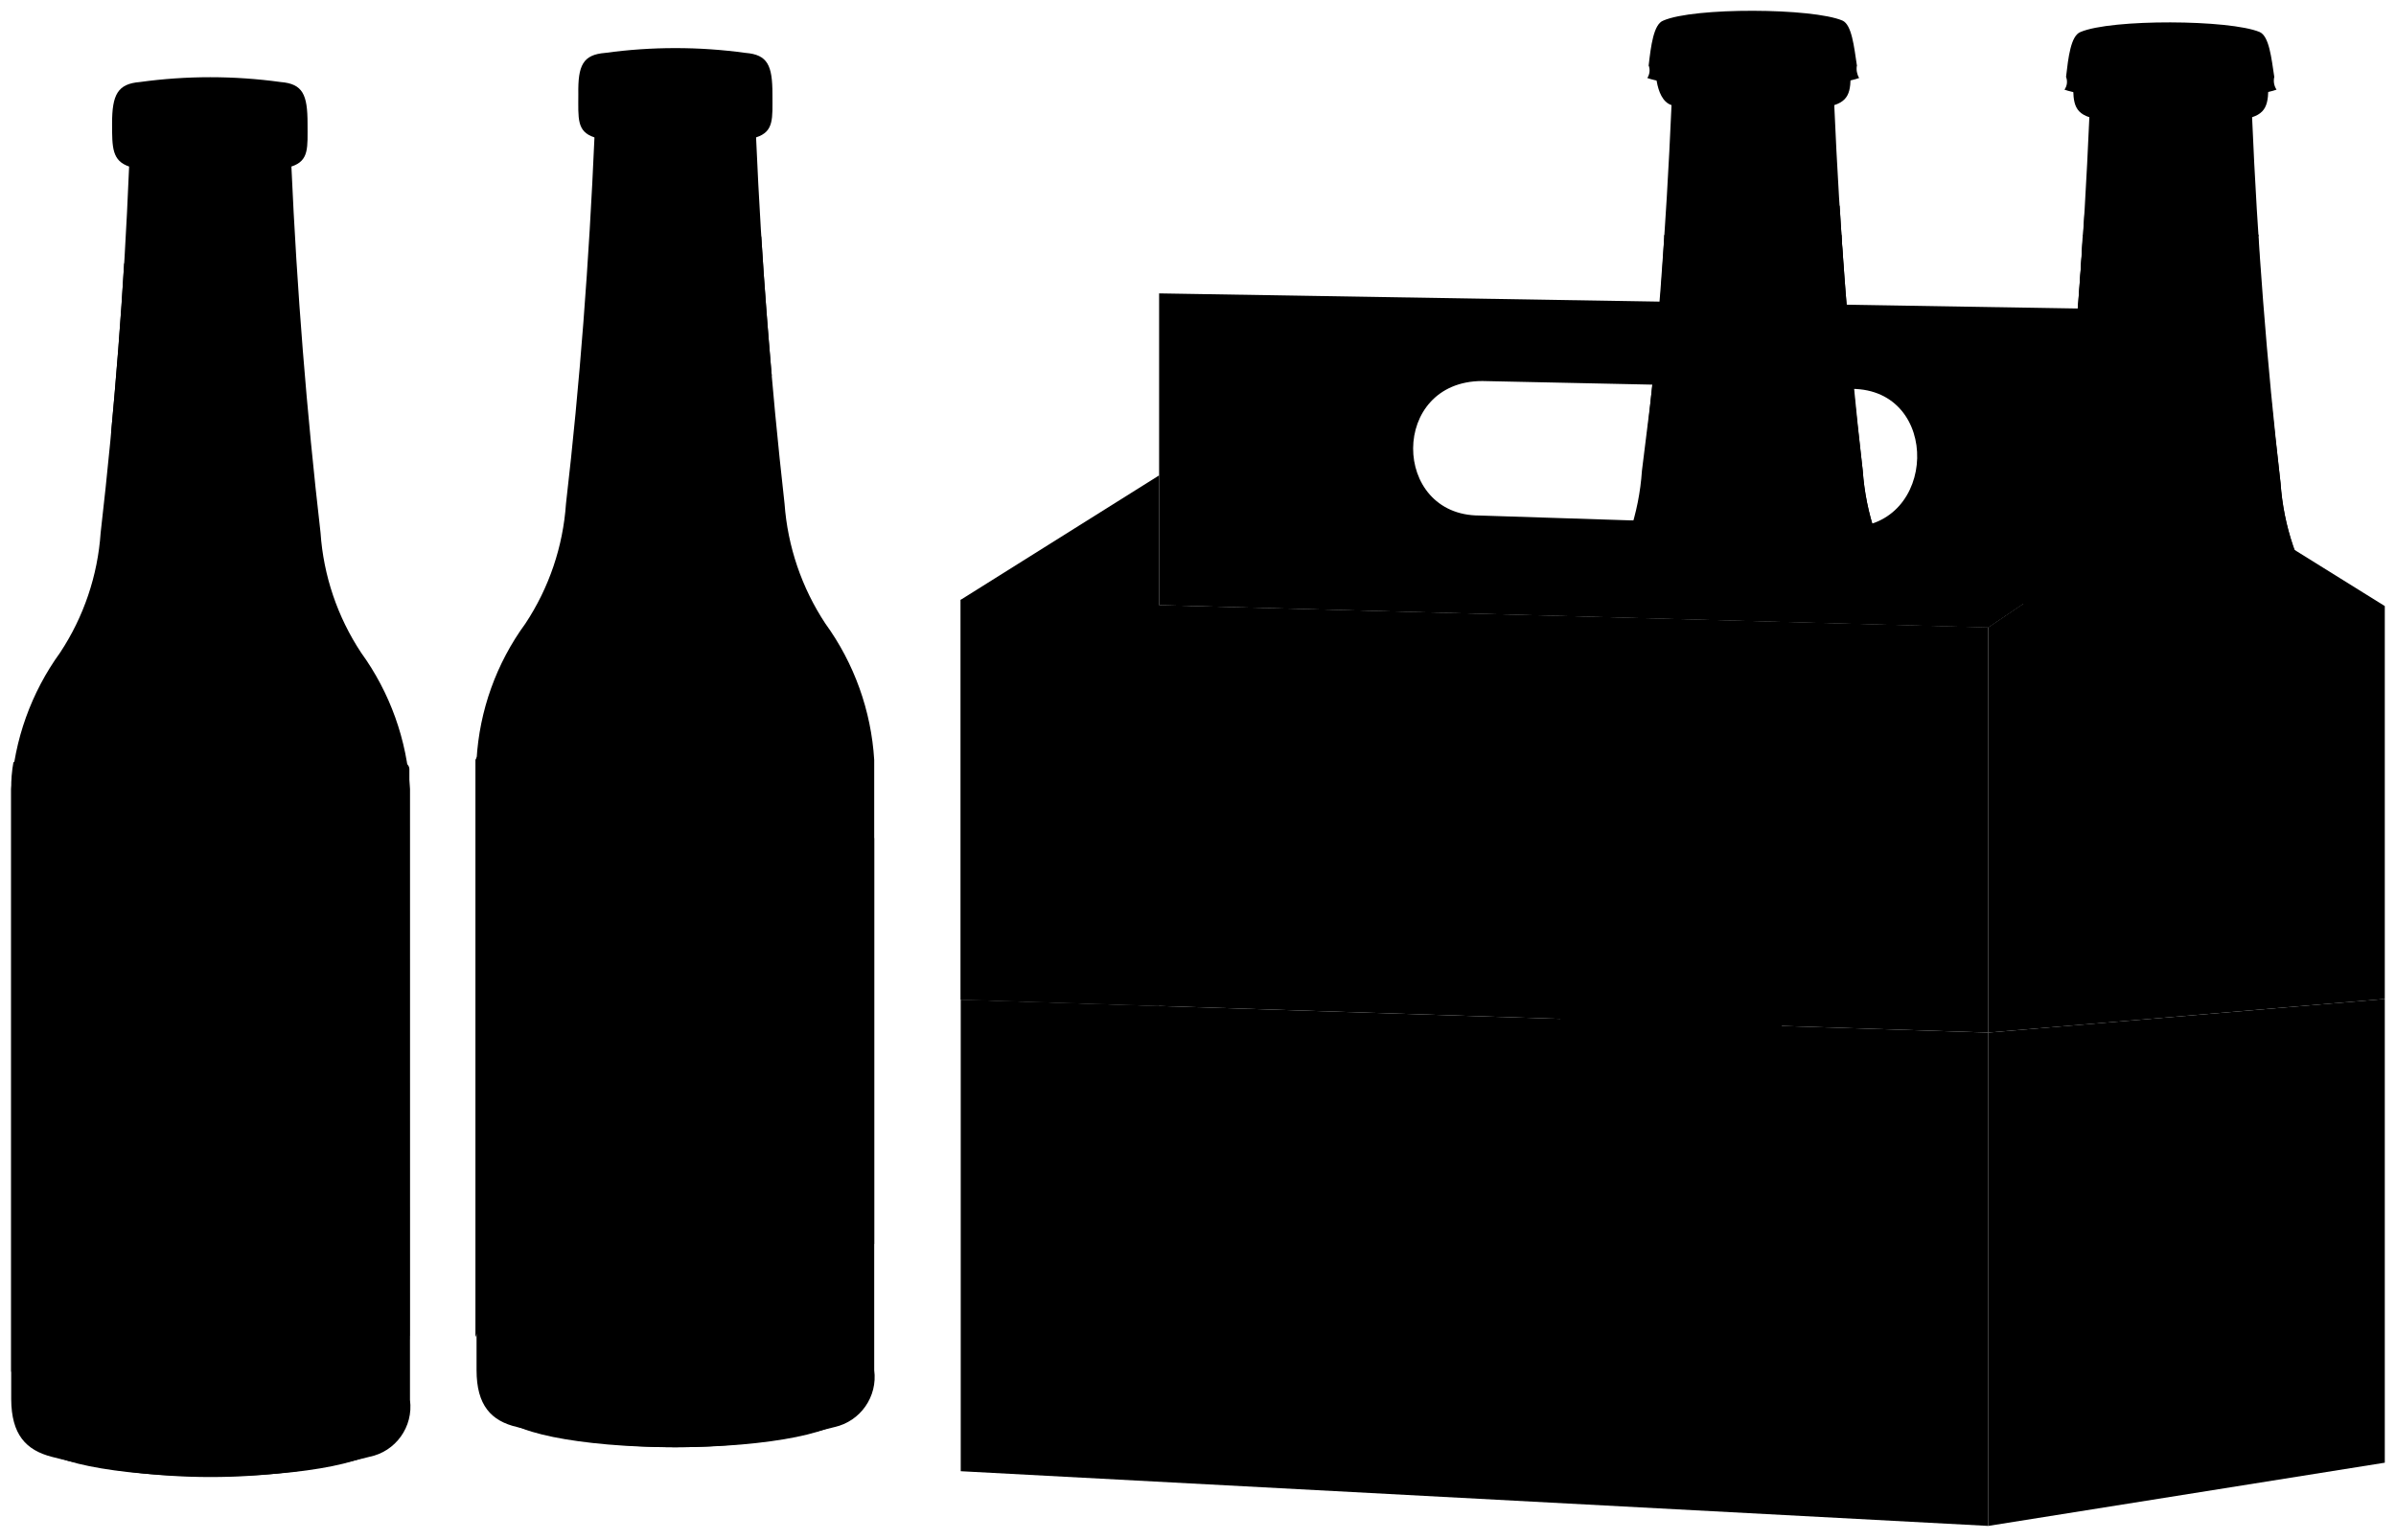
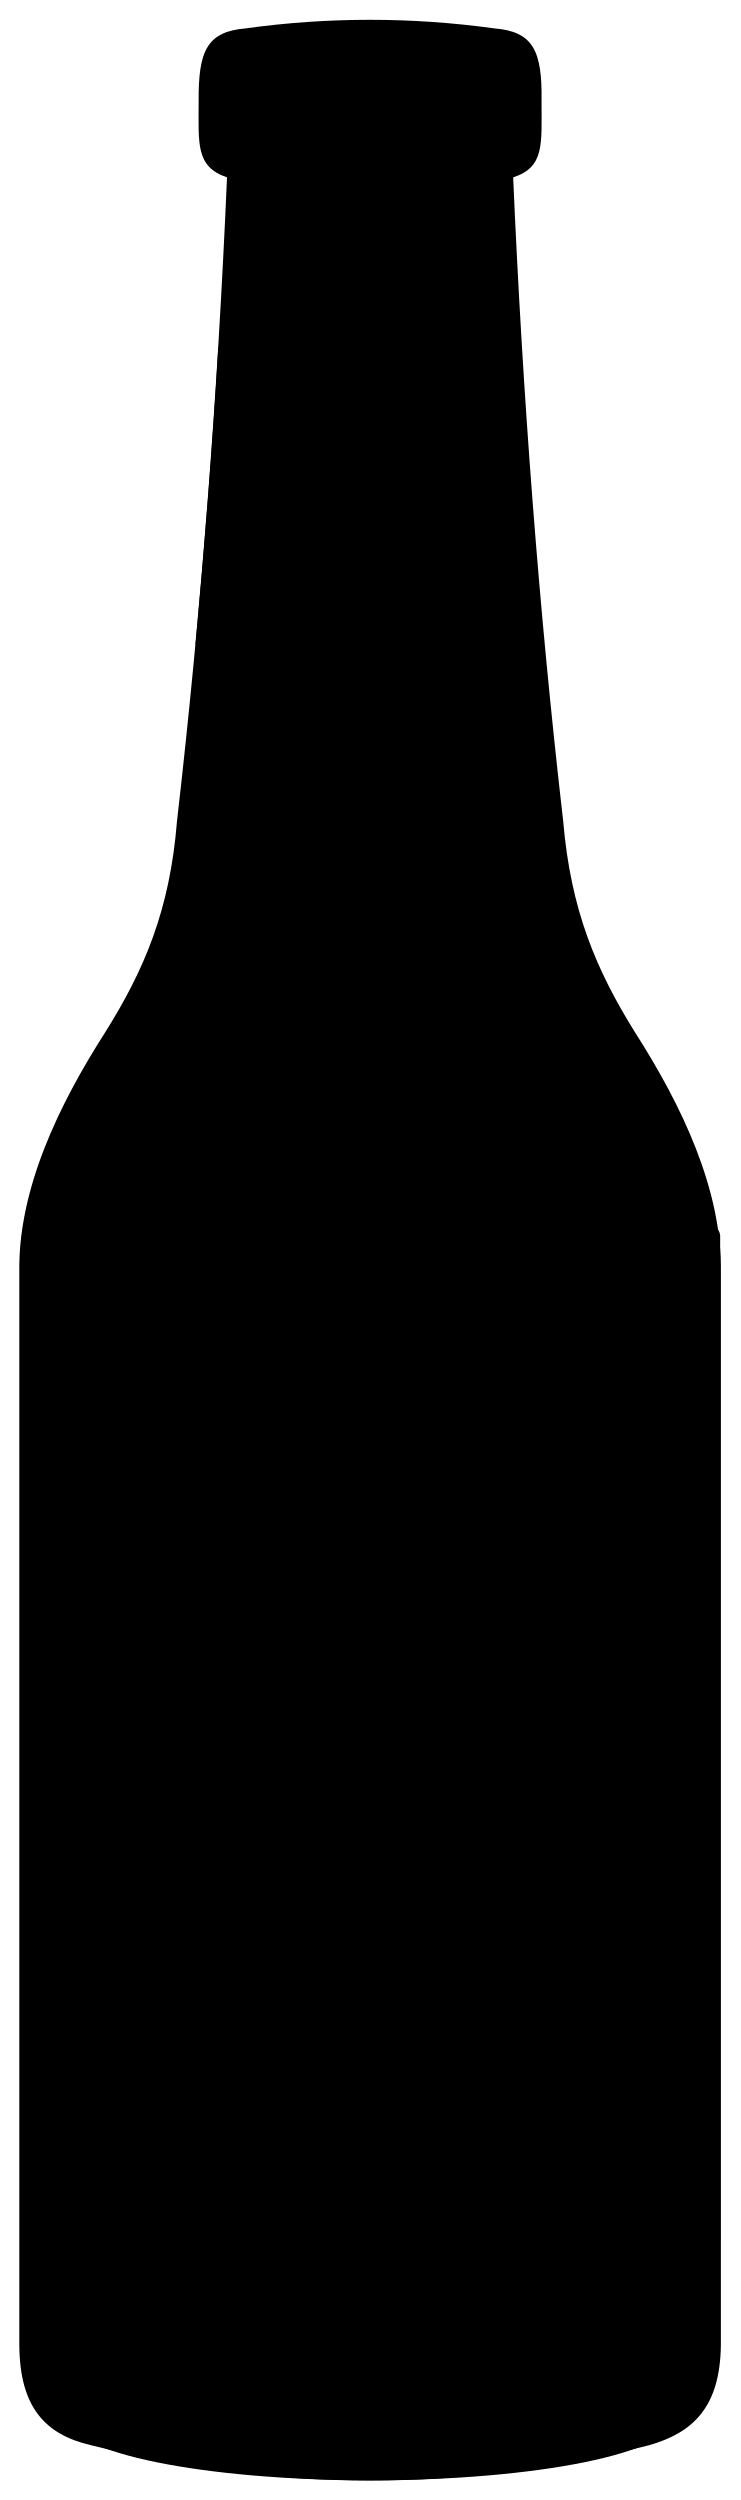
- <svg viewBox="0 0 106.89 68.67">
-   <g class="labelReverse">
-     <path d="M34.43,32.14v25c-3.58-.34-12.25-.07-13.22,2.52V33.9C22.25,31.7,30.84,31.52,34.43,32.14Z" />
-     <path d="M18.27,59.76c.17-.88-3.17-1.63-7.06-1.73V33.2c4-.12,7,.42,7.05,1.08Z" />
+ <svg viewBox="0 0 18.79 63.43">
+   <path class="labelReverse" d="M18.27,56.82c.17-.89-3.17-1.64-7.06-1.74V30.26c3.99-.12,7.02,.42,7.06,1.08v25.48Z" />
+   <ellipse class="bottleBottom" cx="9.4" cy="61.37" rx="7.67" ry="1.56" />
+   <path class="bottleSide" d="M6.24,.72c-.99,.08-1.21,.57-1.2,1.85,0,1.08-.08,1.66,.72,1.93-.24,5.51-.65,10.96-1.27,16.34-.18,2.25-.83,3.77-1.82,5.35-1.19,1.86-2.21,3.99-2.18,6.08v27.23c.01,1.57,.65,2.27,1.82,2.54,4.7,1.19,9.42,1.2,14.16,0,1.12-.32,1.8-.97,1.82-2.54v-27.23c.03-2.09-.99-4.22-2.18-6.08-.99-1.59-1.63-3.11-1.82-5.35-.62-5.38-1.03-10.83-1.27-16.34,.8-.26,.72-.84,.72-1.93,.02-1.28-.21-1.77-1.2-1.85-2.1-.29-4.21-.29-6.31,0Z" />
+   <path class="bottleCreaseLine" d="M13.03,4.49c-2.42,.34-4.84,.34-7.26,0" />
+   <path class="bottleOverlapLine" d="M12.25,1.27c-1.9,.19-3.8,.19-5.7,0" />
+   <g class="labelSecondary">
+     <path d="M9.36,9.37c-.42-.32-2.34-.58-3.82-.56-.15,2.53-.35,5.04-.58,7.54,.3,.21,.67,.35,1.13,.39,1.24,.07,2.6-.83,3.26-1.49,.61-.68,.68-5.28,0-5.88Z" />
+     <path d="M18.26,31.34c.02,.3-.58,.62-1.99,.92v25.63c1.32-.36,1.93-.72,2-1.07V31.34Z" />
  </g>
-   <g class="bottleBottom">
-     <ellipse cx="30.1" cy="63.01" rx="7.67" ry="1.56" />
-     <ellipse cx="9.4" cy="64.31" rx="7.67" ry="1.56" />
-   </g>
-   <g class="beerSide">
-     <path d="M83.1,21c-.51-4.49-.7-5.94-.95-10.52,0,.57-7.9.57-7.9,0-.25,4.58-.43,6-1,10.52a11,11,0,0,1-1.81,5.35H84.92A11.13,11.13,0,0,1,83.1,21Z" />
-     <path d="M101.74,21.56c-.53-4.66-.74-6.29-1-11,0,.57-7.83.57-7.83,0-.25,4.76-.45,6.39-1,11a11.06,11.06,0,0,1-1.81,5.36c-.07.1,13.49.1,13.43,0A11.17,11.17,0,0,1,101.74,21.56Z" />
-   </g>
-   <g class="beerTop">
-     <path d="M74.25,10.51c0,.57,7.9.57,7.9,0S74.25,10,74.25,10.51Z" />
-     <path d="M92.93,10.51c0,.57,7.83.57,7.83,0S92.93,10,92.93,10.51Z" />
-   </g>
-   <g class="bottleSide">
-     <path d="M27,2.36c-1,.08-1.22.56-1.2,1.84,0,1.09-.08,1.67.72,1.93-.24,5.51-.65,11-1.27,16.34a11.06,11.06,0,0,1-1.81,5.35,11.4,11.4,0,0,0-2.18,6.08V61.13c0,1.57.65,2.27,1.81,2.54a28.3,28.3,0,0,0,14.16,0A2.29,2.29,0,0,0,39,61.13V33.9a11.57,11.57,0,0,0-2.18-6.08A11.17,11.17,0,0,1,35,22.47q-.91-8.07-1.27-16.34c.81-.26.73-.84.73-1.93,0-1.28-.21-1.76-1.2-1.84A23,23,0,0,0,27,2.36Z" />
-     <path d="M103.56,26.92a11.17,11.17,0,0,1-1.82-5.36q-.92-8.07-1.27-16.33c.8-.26.72-.85.73-1.93,0-1.28-.21-1.77-1.2-1.85a23,23,0,0,0-6.31,0c-1,.08-1.22.57-1.2,1.85,0,1.08-.08,1.67.72,1.93-.24,5.55-.65,11-1.27,16.33a11.06,11.06,0,0,1-1.81,5.36C90.06,27,103.62,27,103.56,26.92Z" />
-     <path d="M84.92,26.38A11.13,11.13,0,0,1,83.1,21Q82.19,13,81.83,4.69c.81-.26.73-.84.73-1.92H73.85s-.08,1.66.72,1.92c-.24,5.51-.65,11-1.27,16.34a11,11,0,0,1-1.81,5.35C71.41,26.51,85,26.51,84.92,26.38Z" />
-     <path d="M6.24,3.66C5.25,3.74,5,4.22,5,5.51,5,6.59,5,7.17,5.76,7.43Q5.42,15.7,4.49,23.77a11.06,11.06,0,0,1-1.81,5.35A11.6,11.6,0,0,0,.5,35.2V62.43C.51,64,1.15,64.7,2.32,65a28.26,28.26,0,0,0,14.15,0,2.28,2.28,0,0,0,1.82-2.54V35.2a11.6,11.6,0,0,0-2.18-6.08,11.06,11.06,0,0,1-1.81-5.35Q13.37,15.7,13,7.43c.8-.26.72-.84.72-1.92,0-1.29-.21-1.77-1.2-1.85A23,23,0,0,0,6.24,3.66Z" />
-   </g>
-   <g class="bottleCreaseLine">
-     <path d="M33.73,6.13a26,26,0,0,1-7.26,0" />
-     <path d="M100.47,5.23a26,26,0,0,1-7.26,0" />
-     <path d="M81.83,4.69a25.23,25.23,0,0,1-7.26,0" />
-     <path d="M13,7.43a25.3,25.3,0,0,1-7.27,0" />
-   </g>
-   <g class="bottleOverlapLine">
-     <path d="M33,2.91a28.57,28.57,0,0,1-5.7,0" />
-     <path d="M12.25,4.21a28.57,28.57,0,0,1-5.7,0" />
-   </g>
-   <g class="labelSecondary">
-     <path d="M34.43,16.76q-.27-3.09-.47-6.21c-1.58-.29-5.51-.09-6.22.34-.68.6-.61,5.2,0,5.88a8.51,8.51,0,0,0,4.18,1.64A3.39,3.39,0,0,0,34.43,16.76Z" />
-     <path d="M9.36,12.31a9.66,9.66,0,0,0-3.82-.56c-.15,2.52-.35,5-.58,7.53a2.18,2.18,0,0,0,1.13.39,4.89,4.89,0,0,0,3.27-1.48C10,17.51,10,12.91,9.36,12.31Z" />
-     <path d="M18.26,34.28c0,.3-.58.62-2,.92V60.83c1.33-.35,1.93-.72,2-1.07Z" />
-     <path d="M96.79,10A9.7,9.7,0,0,0,93,9.47c-.16,2.6-.36,5-.59,7.54a2.37,2.37,0,0,0,1.13.39,4.94,4.94,0,0,0,3.26-1.49C97.4,15.23,97.48,10.63,96.79,10Z" />
-     <path d="M82.53,15.4c-.18-2.07-.34-4.14-.46-6.22-1.58-.29-5.52-.09-6.23.35-.68.6-.6,5.19,0,5.87A8.51,8.51,0,0,0,80,17.05,3.39,3.39,0,0,0,82.53,15.4Z" />
-   </g>
-   <g class="labelMain">
-     <path d="M39,55.49V37.4C38,34.69,36.25,33,33.12,33c-5.91,0-9,6.55-9,14.06s3.08,13.14,9,13.14C36.2,60.18,38,58.36,39,55.49Z" />
-     <path d="M.6,34A6.34,6.34,0,0,0,.5,35.2v26C6.25,61,8.78,55,8.78,47.57S6.24,34.23.6,34Z" />
-   </g>
-   <g class="bottleCap">
-     <path d="M73.49,3.48c1.46.54,7.92.56,9.45,0a.81.81,0,0,1-.1-.56c-.13-.86-.23-1.81-.64-2-1.33-.57-6.64-.6-8,0-.43.16-.55,1.13-.65,2A.62.62,0,0,1,73.49,3.48Z" />
-     <path d="M92.1,4c1.47.54,7.92.56,9.46,0a.73.73,0,0,1-.1-.57c-.13-.86-.23-1.81-.65-2-1.33-.56-6.63-.59-8,0-.43.17-.54,1.14-.64,2A.6.6,0,0,1,92.1,4Z" />
-   </g>
-   <g class="bottleCapLightLine">
-     <path d="M81.45,1.61a33.51,33.51,0,0,1-6.49,0" />
-     <path d="M100.07,2.11a33.51,33.51,0,0,1-6.49,0" />
-   </g>
-   <g class="bottleCapCreaseLine">
-     <path d="M78,3.58c-.24-.55-.77-.58-1,0" />
-     <path d="M79.44,3.58c-.24-.55-.8-.57-1,0" />
-     <path d="M80.79,3.49c-.27-.52-.73-.47-.91,0" />
-     <path d="M82.09,3.35c-.33-.46-.64-.42-.82.1" />
-     <path d="M76.53,3.55c-.16-.52-.64-.56-.9,0" />
-     <path d="M75.19,3.49c-.14-.54-.59-.65-.86-.11" />
-     <path d="M73.56,2.92a.56.56,0,0,1,.35.41" />
-     <path d="M82.84,2.92a.65.65,0,0,0-.3.37" />
-     <path d="M96.59,4.08c-.24-.55-.78-.59-1,0" />
-     <path d="M98.05,4.08c-.24-.55-.79-.57-1,0" />
-     <path d="M99.41,4c-.27-.52-.73-.47-.91,0" />
-     <path d="M100.71,3.85c-.33-.46-.64-.42-.82.09" />
-     <path d="M95.15,4.05c-.17-.52-.64-.56-.9,0" />
-     <path d="M93.8,4c-.13-.53-.59-.64-.86-.1" />
-     <path d="M92.18,3.42a.56.56,0,0,1,.34.41" />
-     <path d="M101.46,3.41a.71.71,0,0,0-.3.38" />
-   </g>
-   <polygon class="packageSideDark" points="88.7 46.07 88.7 68.08 106.39 65.26 106.39 44.57 88.7 46.07" />
-   <g class="packageSideLight">
-     <polygon points="51.71 21.21 42.86 26.76 42.86 44.6 51.71 44.88 51.71 21.21" />
-     <polygon points="106.39 27.04 97.92 21.77 88.7 27.99 88.7 46.07 106.39 44.57 106.39 27.04" />
-   </g>
-   <g class="packageFrontDark">
-     <polygon points="42.86 44.6 42.86 65.64 88.7 68.08 88.7 46.07 42.86 44.6" />
-     <path d="M88.7,28l9.13-6.15v-8l-46.12-.76V27l37,1Zm-6.23-4.47L66,23c-3.93,0-4-6,.13-6l16.48.35C86.61,17.36,86.44,23.54,82.47,23.52Z" />
-   </g>
-   <polygon class="packageFrontLight" points="88.7 27.99 42.86 26.76 42.86 44.6 88.7 46.07 88.7 27.99" />
-   <polygon class="star" points="74.9 30.25 77.72 39.49 86.89 39.94 79.46 45.66 81.87 55.04 74.45 49.33 66.77 54.68 69.62 45.43 62.46 39.36 71.64 39.35 74.9 30.25" />
+   <path class="labelMain" d="M.6,31.04c-.07,.41-.1,.82-.09,1.22v25.96c5.75-.19,8.28-6.2,8.28-13.59S6.24,31.3,.6,31.04Z" />
</svg>
